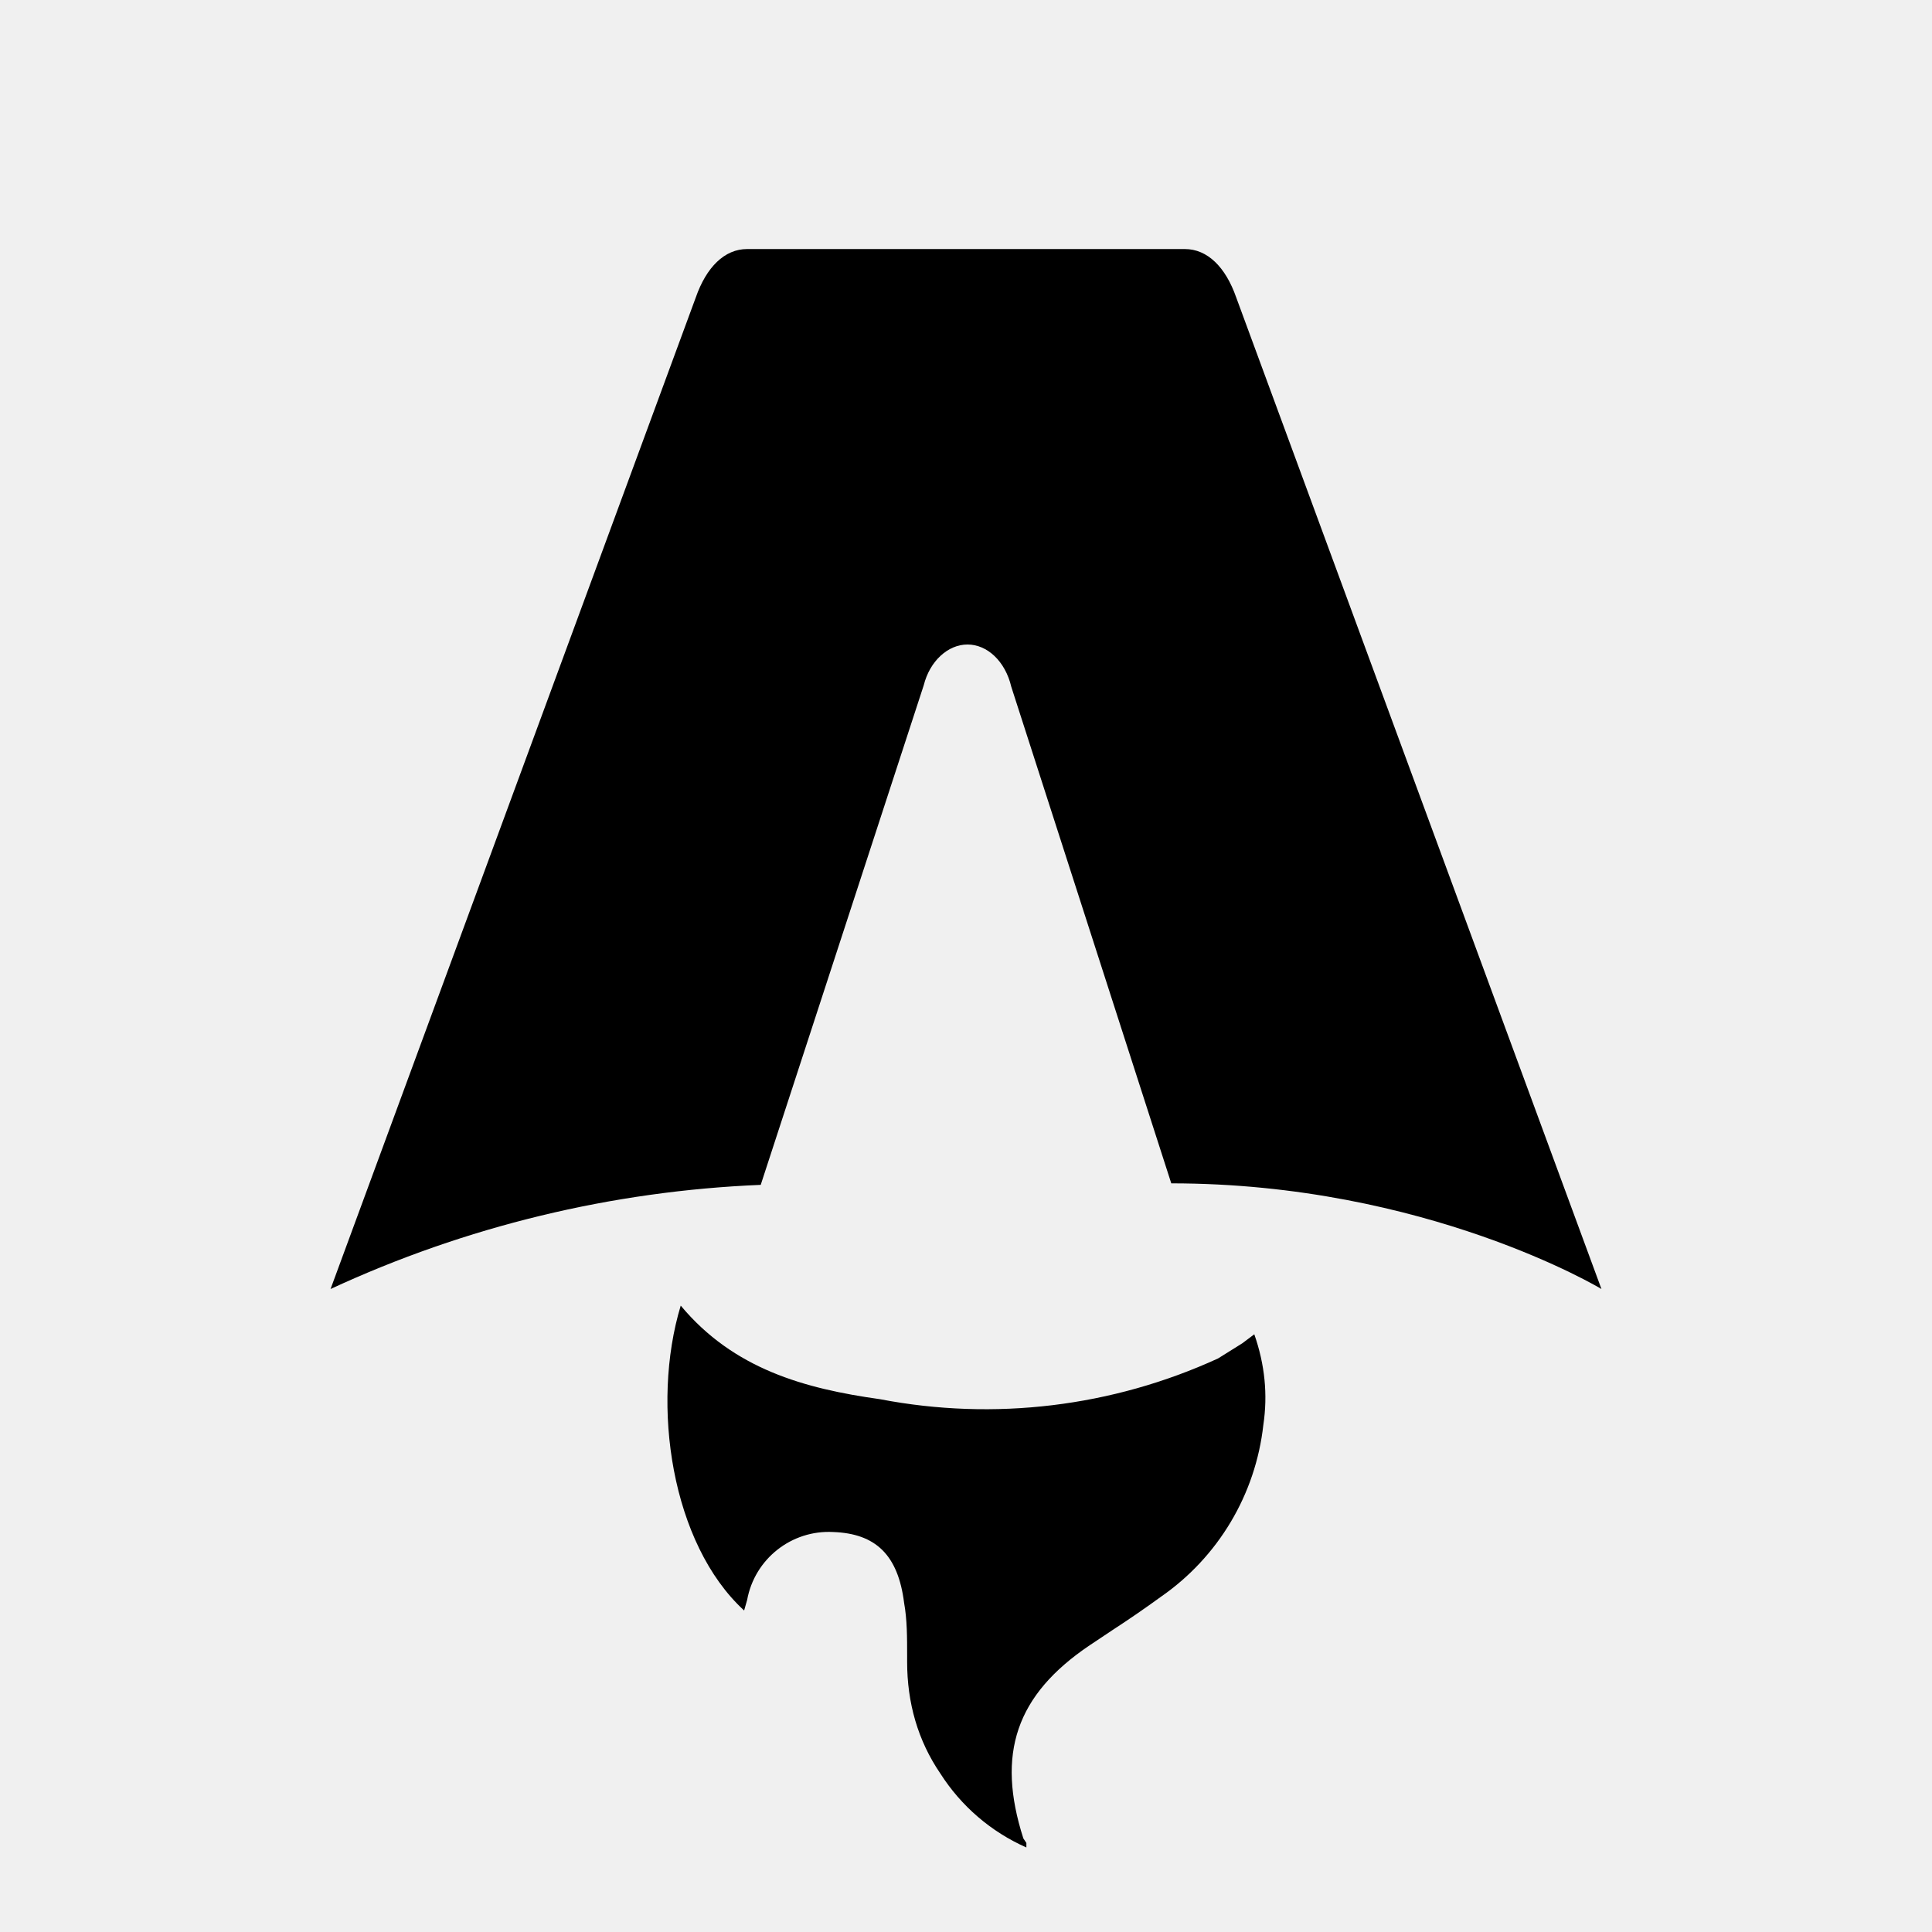
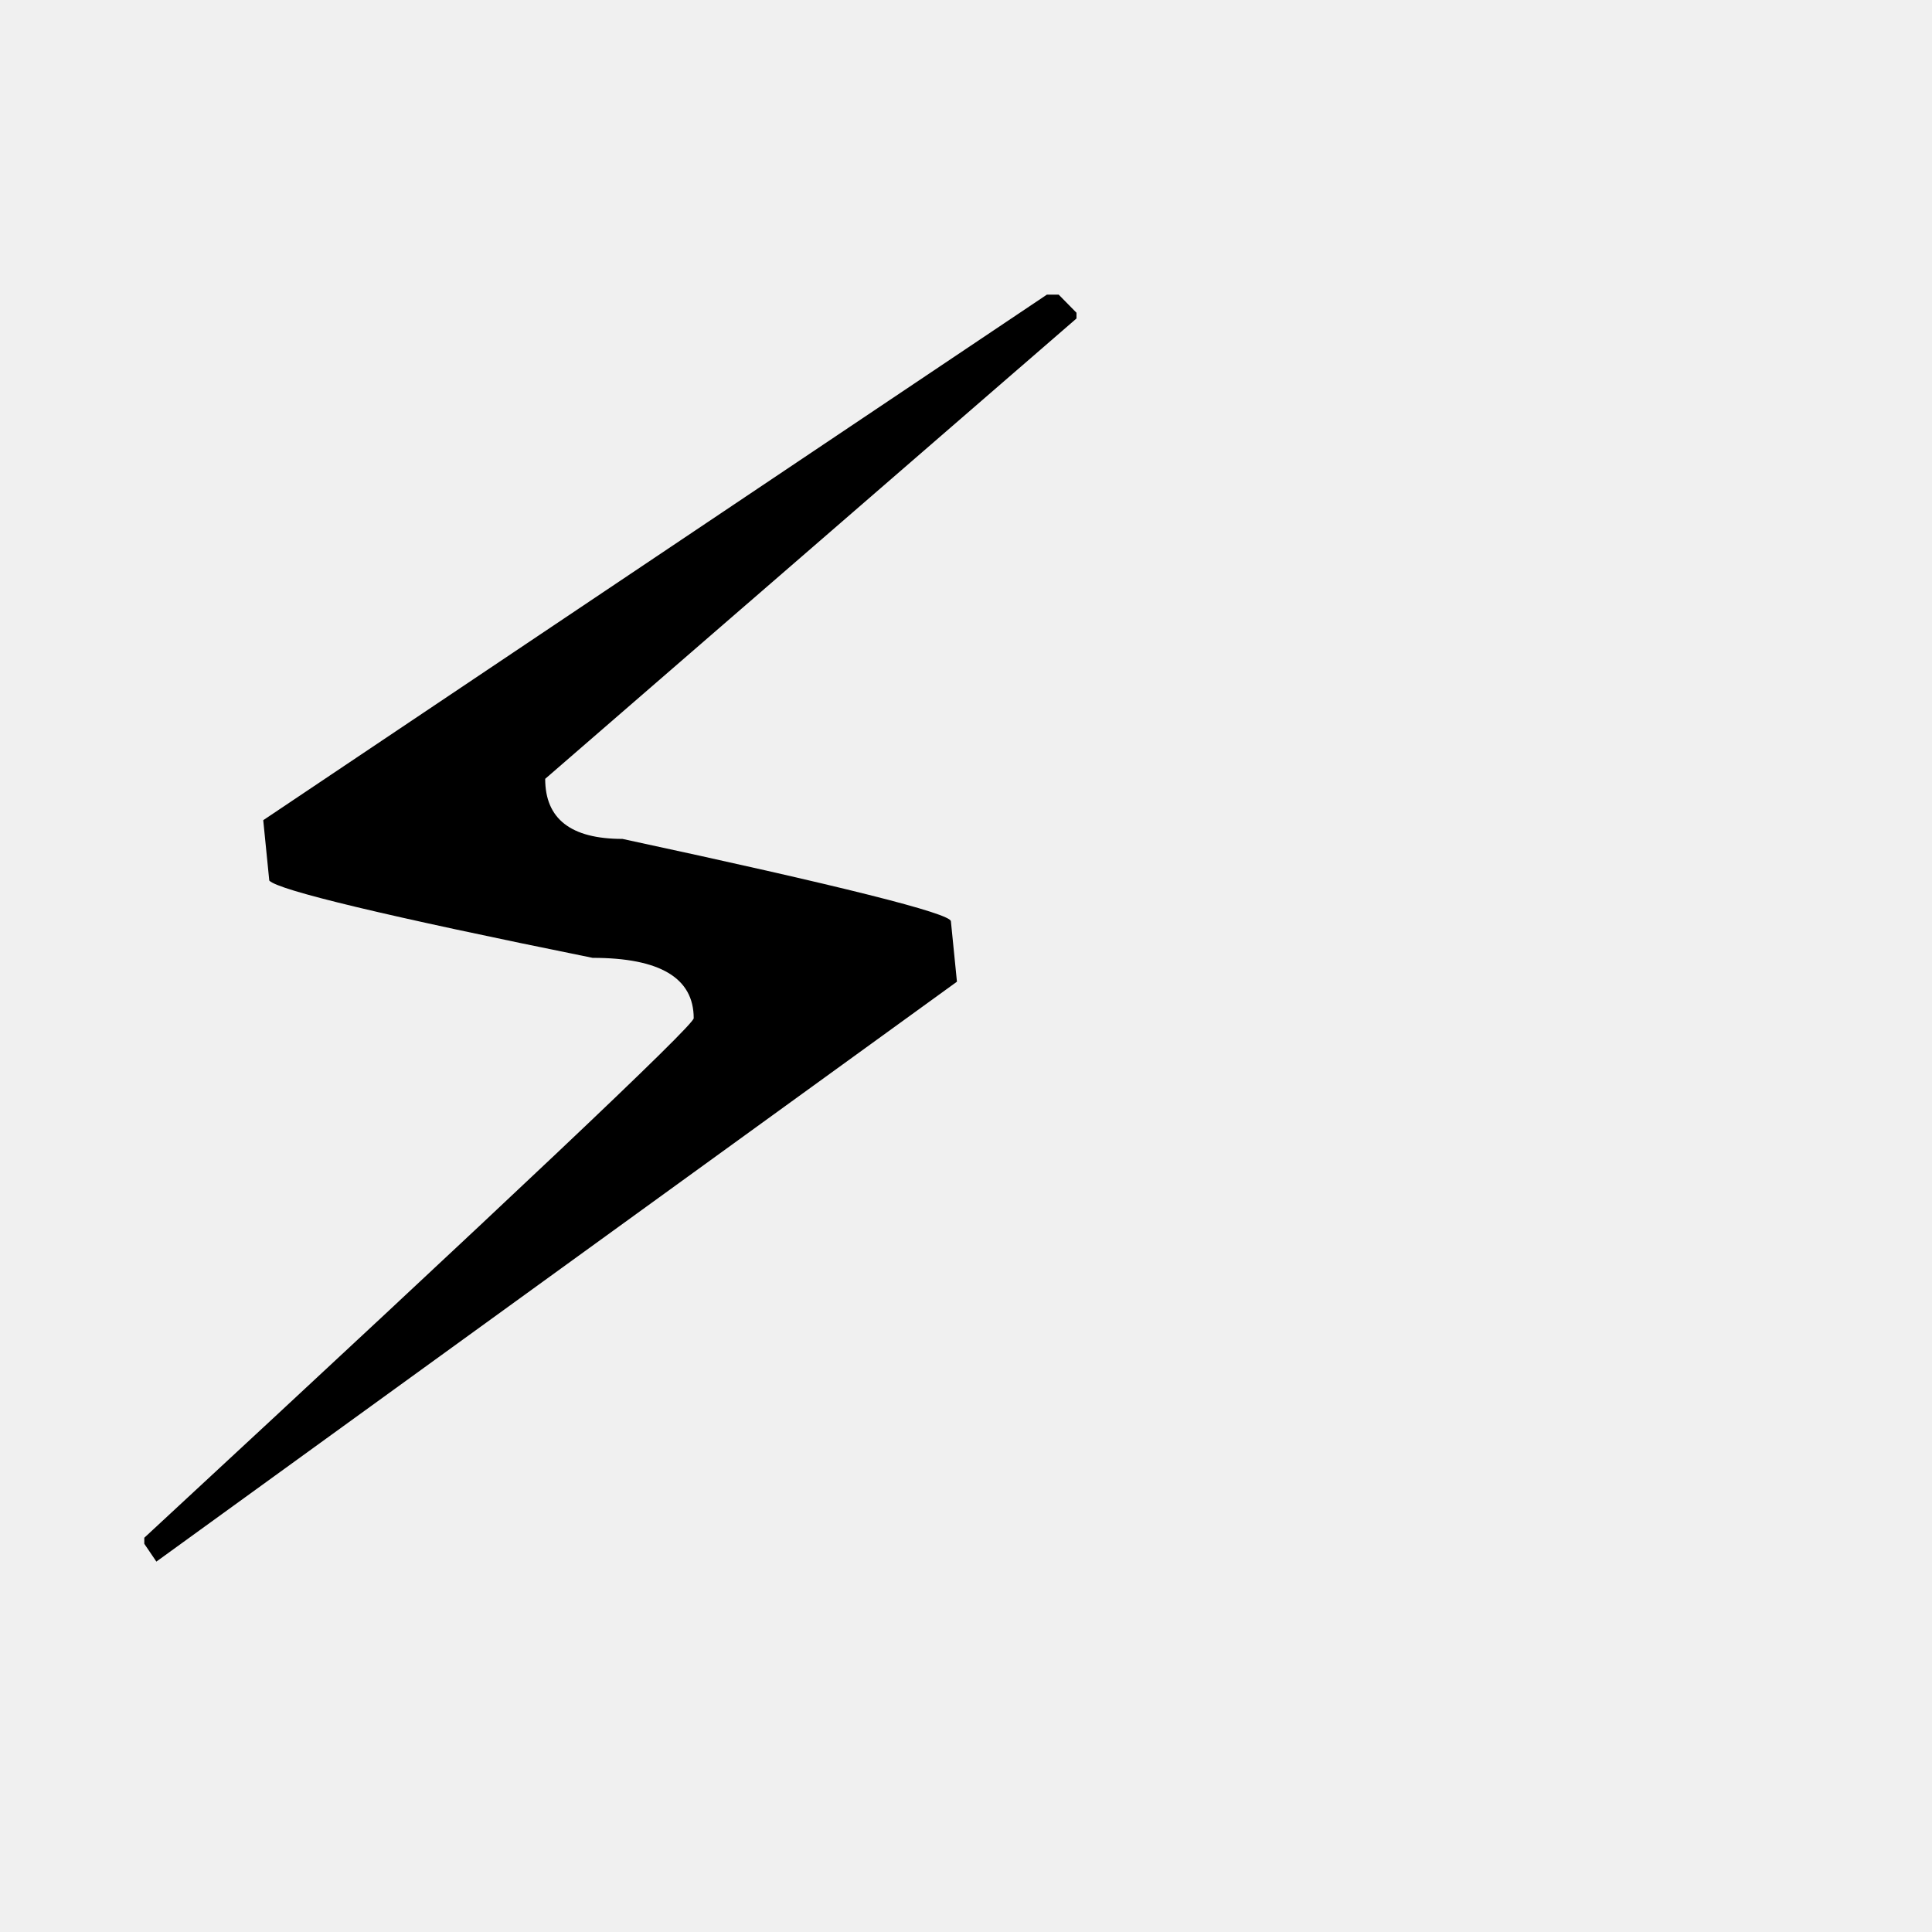
- <svg xmlns="http://www.w3.org/2000/svg" fill="none" viewBox="0 0 128 128">
-   <path d="M50.4 78.5a75.1 75.1 0 0 0-28.5 6.9l24.2-65.7c.7-2 1.9-3.2 3.4-3.2h29c1.5 0 2.7 1.2 3.4 3.2l24.2 65.7s-11.6-7-28.5-7L67 45.5c-.4-1.7-1.6-2.8-2.9-2.8-1.3 0-2.5 1.1-2.9 2.7L50.4 78.5Zm-1.1 28.2Zm-4.2-20.2c-2 6.6-.6 15.8 4.2 20.2a17.5 17.5 0 0 1 .2-.7 5.5 5.5 0 0 1 5.7-4.5c2.8.1 4.3 1.5 4.7 4.7.2 1.1.2 2.3.2 3.5v.4c0 2.7.7 5.2 2.2 7.4a13 13 0 0 0 5.7 4.9v-.3l-.2-.3c-1.8-5.6-.5-9.5 4.4-12.8l1.5-1a73 73 0 0 0 3.2-2.2 16 16 0 0 0 6.8-11.4c.3-2 .1-4-.6-6l-.8.6-1.6 1a37 37 0 0 1-22.4 2.7c-5-.7-9.7-2-13.2-6.2Z" />
-   <style>
-         path { fill: #000; }
-         @media (prefers-color-scheme: dark) {
-             path { fill: #FFF; }
-         }
-     </style>
+ <svg xmlns="http://www.w3.org/2000/svg" viewBox="0 0 100 100">
+   <text y=".9em" font-size="90">⚡</text>
</svg>
